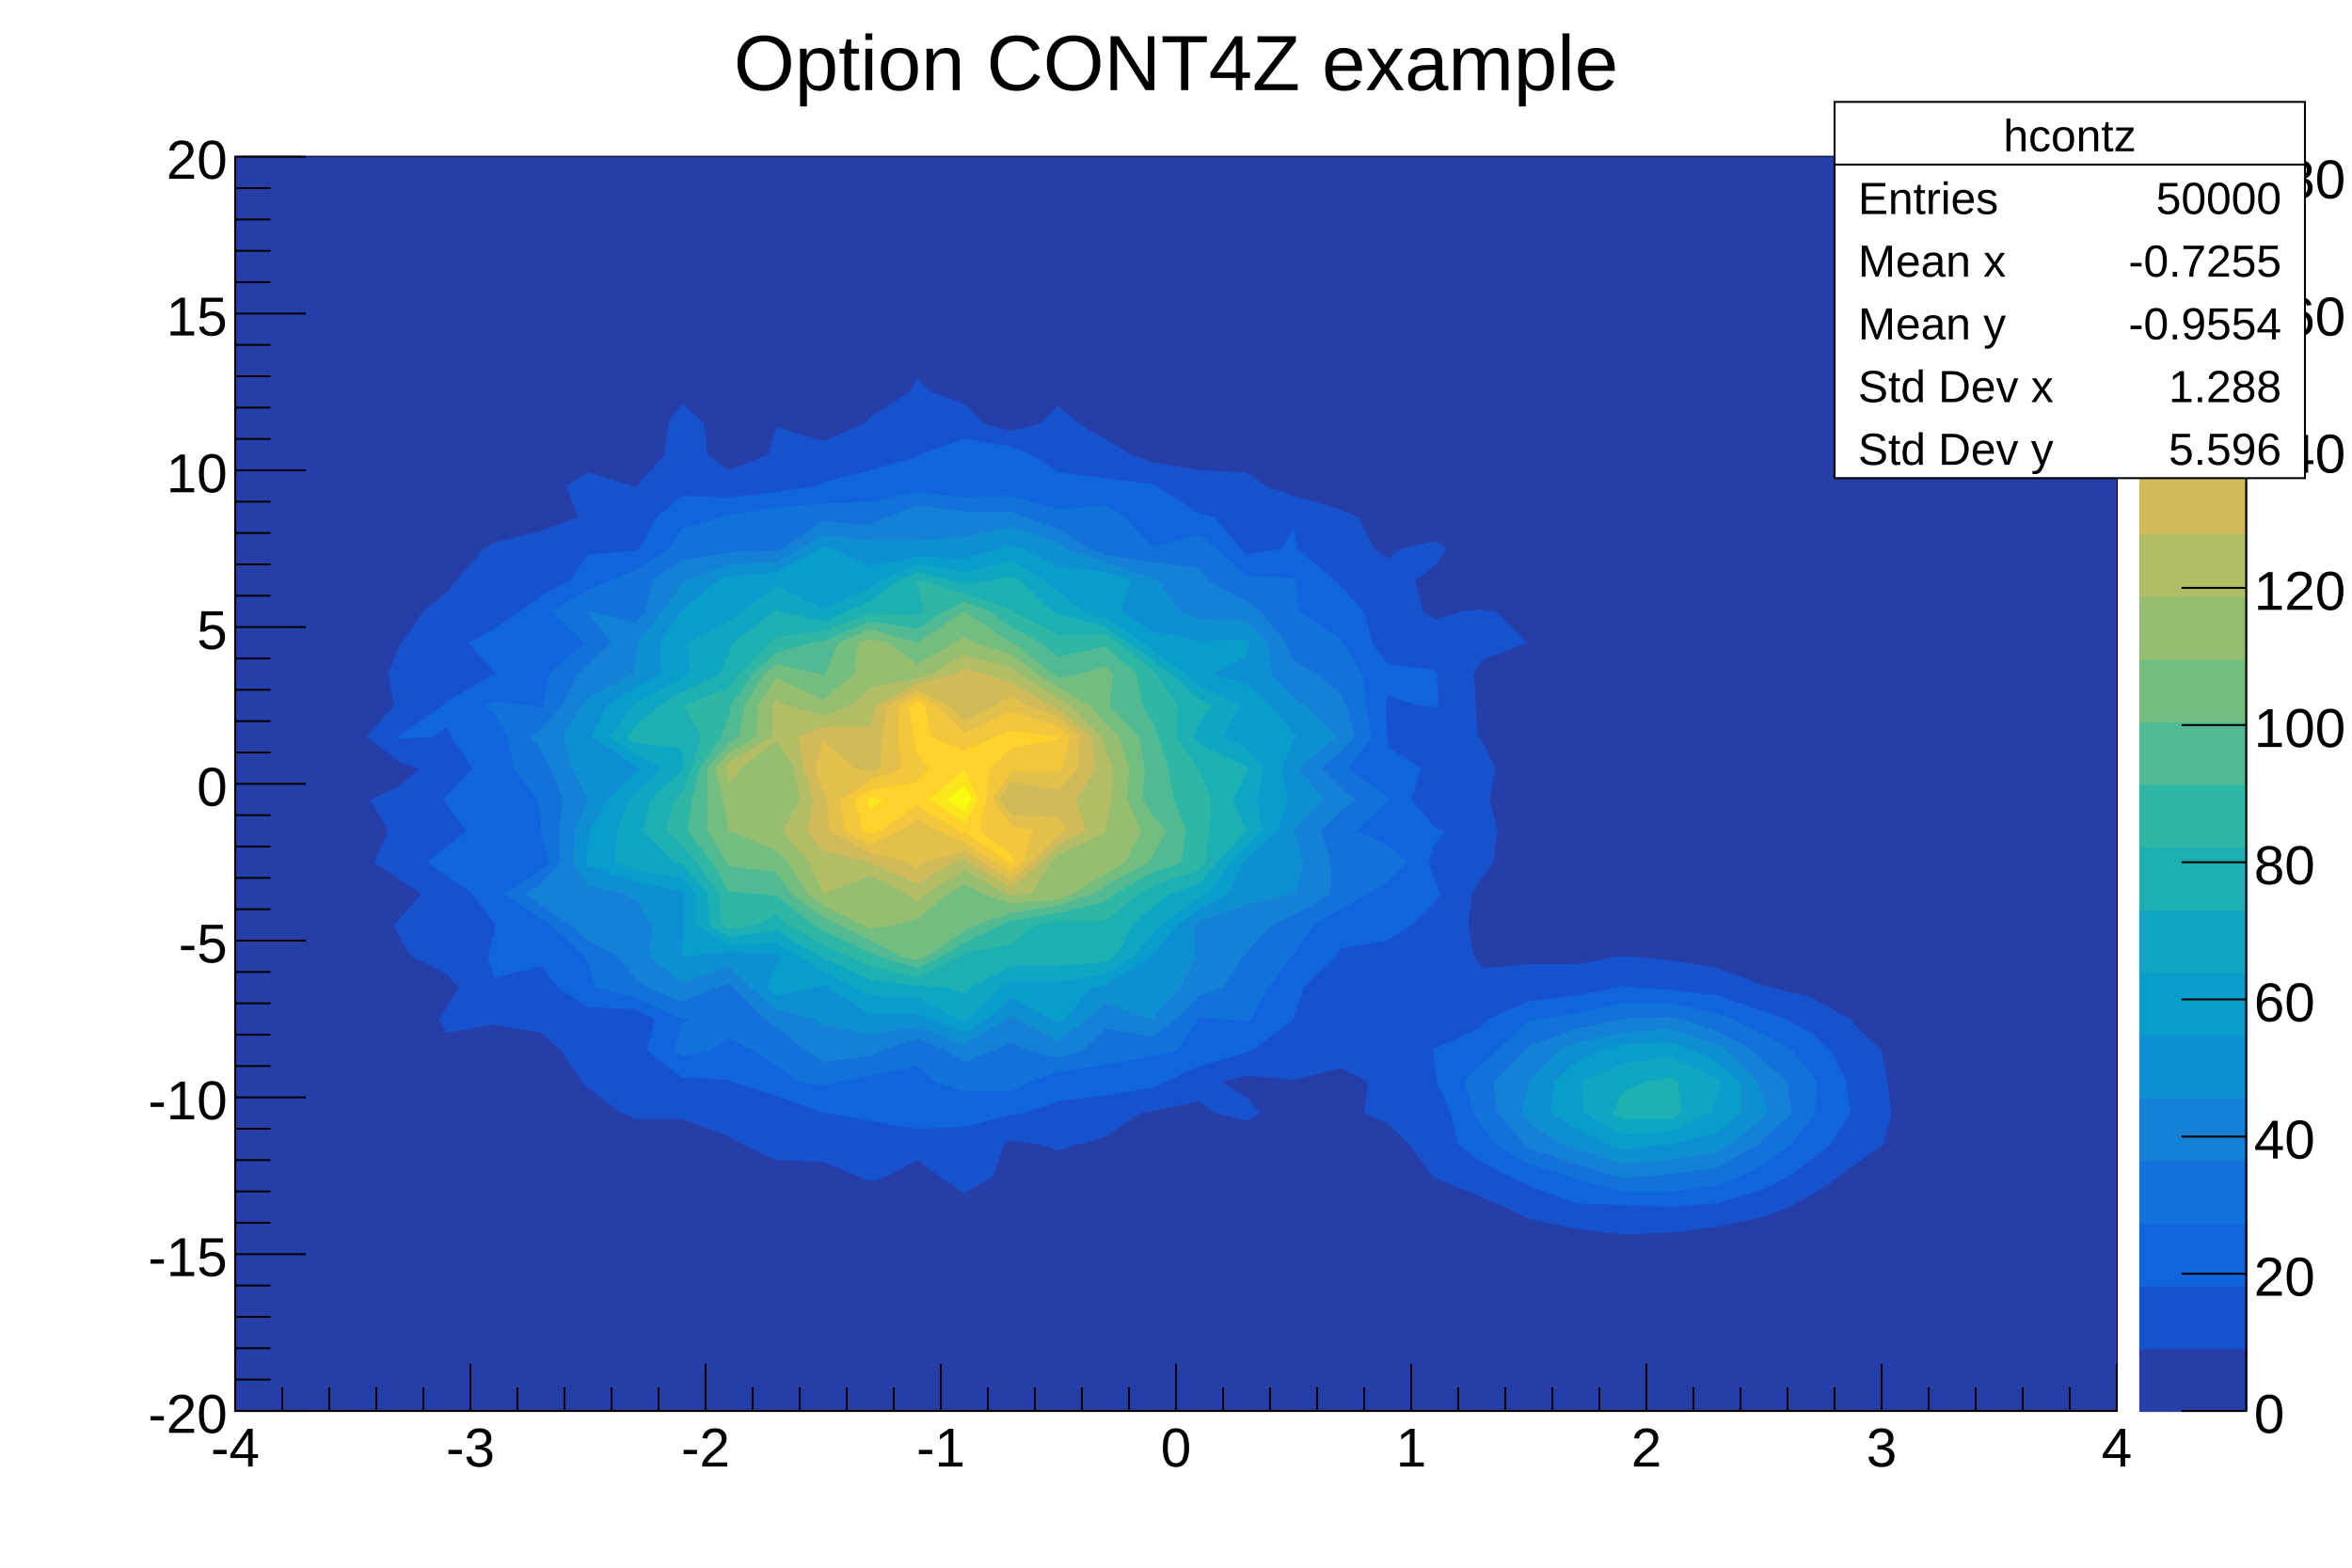
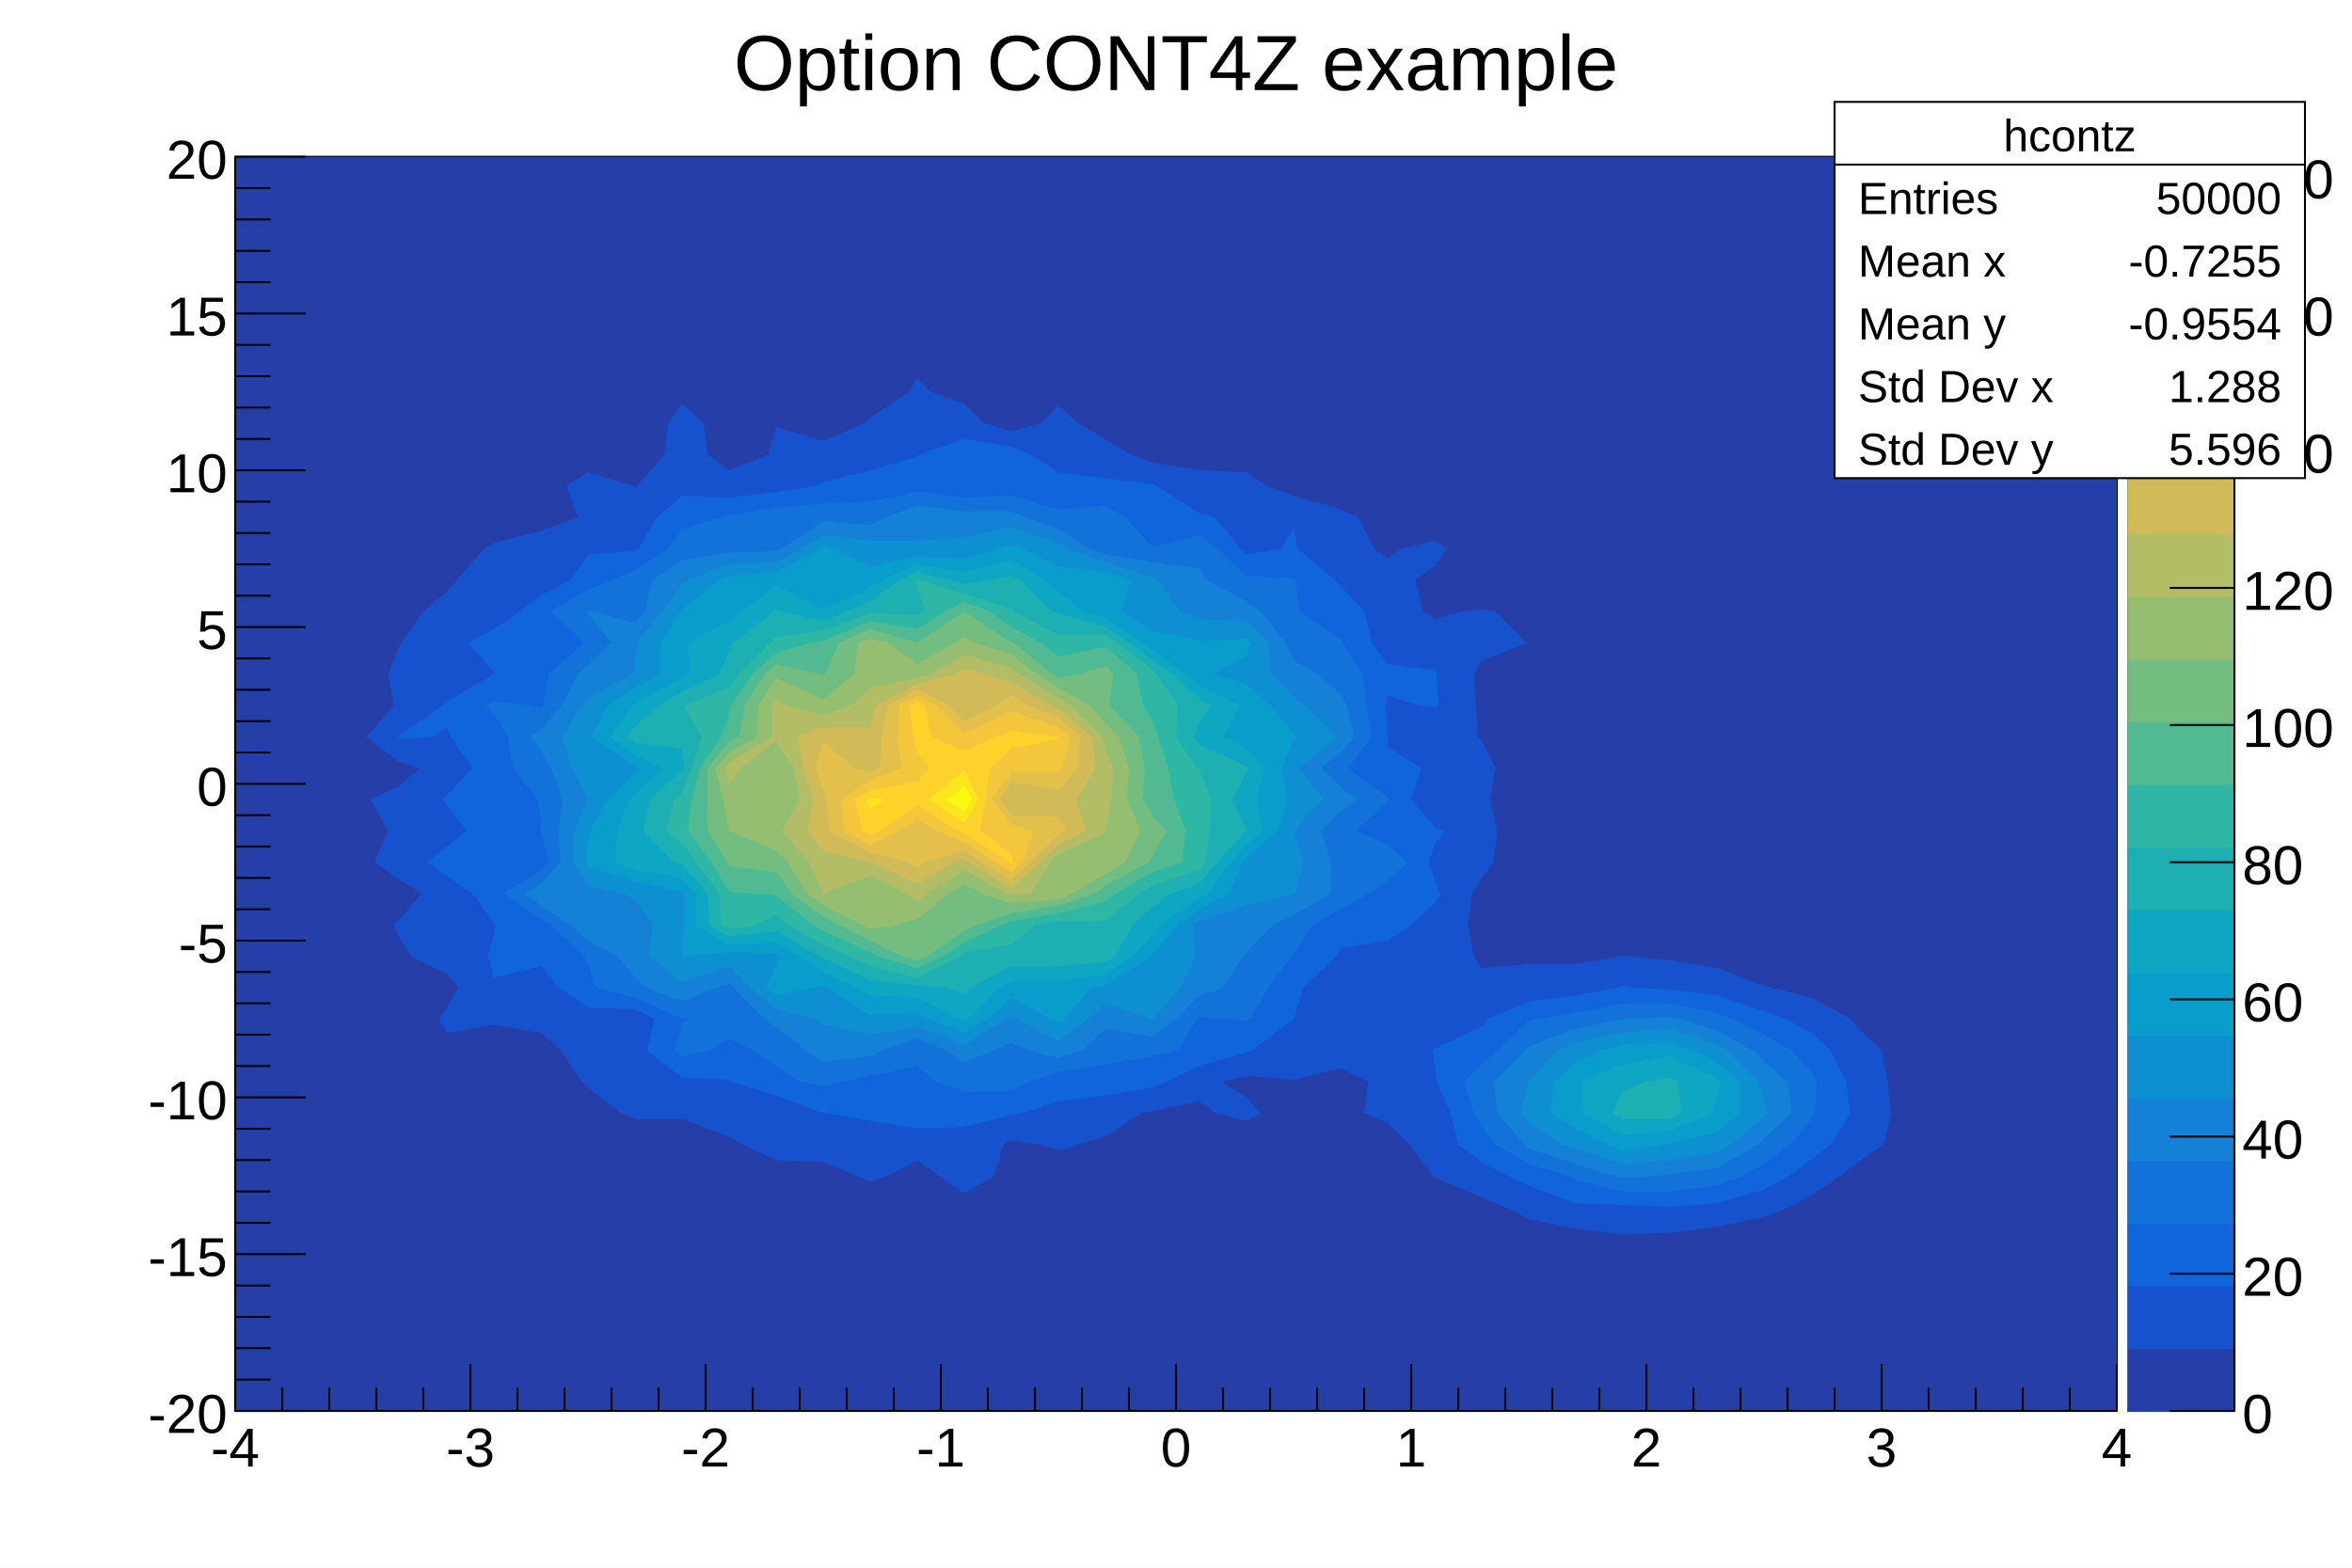
<svg xmlns="http://www.w3.org/2000/svg" viewBox="0 0 1200 800" preserveAspectRatio="none" width="1200" height="800">
  <rect x="0" y="0" width="1200" height="800" style="fill: white;" />
  <g>
    <g transform="translate(120,80)">
      <rect x="0" y="0" width="960" height="640" style="fill: white; stroke: black; stroke-width: 1;" />
      <svg x="0" y="0" overflow="hidden" width="960" height="640" viewBox="0 0 960 640">
        <g>
          <path d="M0,0h960v640h-960z" style="stroke: none; fill: rgb(38,62,168);" />
          <path d="M228,126l11,10l2,16l11,8l20,-8l4,-14l24,7l21,-9l3,-3l20,-13l4,-7l7,7l17,6l10,10l14,4l15,-4l9,-9l10,9l14,8l13,8l11,4l24,4l24,1l10,7l14,5l24,7l9,4l8,16l7,5l7,-5l17,-4l6,4l-6,9l-10,7l4,16l6,4l14,-4l10,-1l7,1l16,16l-23,9l-4,7l1,16l1,16l2,2l7,14l-3,16l4,16l-2,16l-6,8l-5,8l-2,16l3,16l4,6l24,-2h24l23,-4h1h1l23,2l24,4l24,9l4,1l20,5l20,11l4,5l12,11l3,16l2,16l-4,16l-13,9l-9,7l-15,10l-11,6l-13,5l-24,5l-24,3l-24,1l-24,-3l-24,-5l-12,-6l-12,-5l-24,-10l-1,-1l-12,-16l-11,-11l-12,-5l2,-16l-14,-7l-24,6l-24,-2l-13,3l13,8l7,8l-7,4l-16,-4l-8,-6l-24,5l-6,1l-18,12l-14,4l-10,3l-10,-3l-14,-2l-4,2l-5,16l-15,9l-13,-9l-11,-8l-15,8l-9,3l-7,-3l-17,-7l-24,-1l-17,-8l-7,-4l-24,-9h-24l-7,-3l-17,-13l-3,-3l-11,-16l-10,-9l-24,-4l-24,4l-4,-7l4,-6l6,-10l-6,-7l-18,-9l-6,-9l-3,-7l3,-3l11,-13l-11,-7l-13,-9l7,-16l-9,-16l15,-7l10,-9l-10,-3l-17,-13l14,-16l-3,-16l6,-15l1,-1l11,-16l12,-10l5,-6l14,-16l5,-3l24,-6l19,-7l-6,-16l11,-7l23,7l1,1l1,-1l14,-16l2,-16z" style="fill: rgb(22,82,205); stroke: none;" />
          <path d="M275,488h1z" style="fill: rgb(22,82,205); stroke: none;" />
          <path d="M588,455l-1,1l1,2l1,-2z" style="fill: rgb(22,82,205); stroke: none;" />
          <path d="M612,326l-1,2l1,2l14,-2z" style="fill: rgb(22,82,205); stroke: none;" />
          <path d="M348,134l-4,2h4h1z" style="fill: rgb(22,82,205); stroke: none;" />
          <path d="M756,428l24,8l11,4l13,7l10,9l8,16l2,16l-10,16l-10,8l-11,8l-13,7l-24,7l-24,2l-24,-1l-24,-1l-24,-9l-11,-5l-13,-7l-12,-9l-4,-16l-7,-16l-1,-9l-1,-7l1,-1l24,-11l3,-4l21,-9l24,-3l21,-4l3,-1l6,1l18,1z" style="fill: rgb(16,100,220); stroke: none;" />
          <path d="M396,148l10,4l14,9l24,3l24,3l2,1l22,14l8,2l13,16l3,3l18,-3l6,-11l2,11l19,16l3,3l12,13l4,16l8,11l24,3l1,2l1,16l-2,1l-8,-1l-16,-5l-1,5l1,16v5l17,11l-5,16l12,14l5,2l-5,7l-3,9l3,9l3,7l-3,5l-12,11l-12,8l-24,4l-2,4l-17,16l-5,16l-21,16l-3,1l-24,7l-17,8l-7,3l-24,4l-24,3l-18,6l-6,1l-24,6l-24,1l-24,-4l-22,-4h-2l-24,-9l-23,-7l-1,-1l-24,-1l-18,-14l4,-16l-10,-5l-24,-1l-15,-10l-9,-11l-24,6l-3,-11l3,-11l1,-5l-1,-1l-11,-15l-13,-9l-10,-7l10,-8l10,-8l-10,-13l-2,-3l2,-2l13,-14l-11,-16l-2,-5l-7,5l-17,1l-1,-1l1,-1l22,-15l2,-2l24,-14h1l-1,-1l-13,-15l13,-7l13,-9l11,-8l15,-8l9,-13l24,-2l2,-1l9,-16l13,-11l24,1l24,-3l20,-3l4,-2l24,-6l24,-7l1,-1l23,-8z" style="fill: rgb(16,100,220); stroke: none;" />
          <path d="M764,440l16,8l14,8l10,11l3,5l-1,16l-2,3l-10,13l-14,10l-11,6l-13,5l-24,3h-24l-24,-6l-4,-2l-20,-6l-17,-10l-7,-9l-4,-7l-5,-16l9,-9l8,-7l16,-15l6,-1l18,-3l24,-5h24l24,5z" style="fill: rgb(18,114,217); stroke: none;" />
          <path d="M420,180l24,-2l10,6l14,15l24,-6l9,7l15,14l24,1l1,1l2,16l21,14l1,2l10,16l2,16l3,16l-12,16l20,15l1,1l-1,1l-16,15l16,7l10,9l-10,10l-10,6l-14,8l-14,8l-10,15l-1,1l-12,16l-9,16l-2,1l-14,-1l-10,-1l-1,1l-10,16l-13,3l-24,4l-24,4l-15,5l-9,5h-24l-15,-5l-9,-8l-24,5l-15,3l-9,2l-12,-2l-12,-8l-12,-8l-12,-6l-9,6l-15,3l-4,-3l4,-14l4,-2h-4l-24,-11l-20,-5l-4,-12l-2,-4l-17,-16l-5,-3l-19,-13l19,-12l4,-4l-4,-16v-7l-2,-9l-12,-16l-3,-16l-7,-12l-4,-4l4,-2l19,2l5,1l1,-1l3,-16l18,-16l-17,-16l19,-11l12,-5l12,-5l17,-11l7,-10l20,-6l4,-1l24,-4l24,-2l24,-1l24,-5l24,3l24,-1z" style="fill: rgb(18,114,217); stroke: none;" />
          <path d="M738,440l18,6l18,10l6,6l12,10l2,16l-14,13l-3,3l-21,12l-24,3l-6,1l-18,1l-5,-1l-19,-6l-24,-8l-2,-2l-14,-16l-2,-16l16,-16l2,-2l24,-9l24,-5h1l23,-1z" style="fill: rgb(20,129,214); stroke: none;" />
          <path d="M403,184l17,6l16,10l8,3l24,4l24,3l4,6l20,11l7,5l13,16l4,9l12,7l12,10l3,6l4,16l-7,8l-10,8l10,10l8,6l-8,6l-10,10l5,16v16l-19,11l-11,5l-13,14l-2,2l-10,16l-12,4l-12,12l-12,9l-24,-4l-12,11l-12,4l-15,-4l-9,-4l-9,4l-15,6l-9,-6l-15,-6l-18,6l-6,3l-24,3l-9,-6l-15,-12l-6,-4l-16,-16l-2,-2l-6,2l-18,7l-18,-7l-6,-5l-9,-11l-15,-8l-9,-8l-15,-10l-8,-6l8,-5l10,-11l-1,-16l2,-16l-6,-16l-5,-9l-5,-7l5,-4l11,-12l8,-16l5,-5l12,-11l-12,-15l-1,-1h1h2l22,6l5,-6l4,-16l15,-10l24,-4l24,-1l3,-1l21,-14l24,2l8,-4l16,-6l24,3h24z" style="fill: rgb(20,129,214); stroke: none;" />
          <path d="M761,456l16,16l3,10l2,6l-2,2l-17,14l-7,4l-24,4l-24,2l-24,-8l-7,-2l-17,-11l-4,-5l4,-16l15,-16l9,-4l24,-5l24,-2l24,8z" style="fill: rgb(14,143,209); stroke: none;" />
          <path d="M468,215l3,1l11,16l10,4l24,1l11,11l2,16l11,12l6,4l16,16l-19,16l12,16l-15,16l5,16l-4,16h-1l-24,6l-24,8l-3,2l1,16l-8,16l-14,16h-1l-23,-8l-9,8l-15,11l-21,-11l-3,-2l-2,2l-22,13l-24,-9l-24,4l-24,-5l-4,-3l-20,-5l-13,-11l-11,-11l-24,8l-17,-13l2,-16l-9,-13l-6,-3l-18,-4l-8,-12l1,-16l7,-16l-8,-16l-5,-16l10,-16l3,-4l23,-12l1,-4l1,-12l13,-16l10,-14l3,-2l21,-8l24,-1l13,-7l11,-7l24,3h24l24,-2l24,-5l24,8l4,3l20,7z" style="fill: rgb(14,143,209); stroke: none;" />
          <path d="M744,456l12,6l12,10v16l-12,10l-24,6h-2l-22,3l-8,-3l-16,-8l-13,-8l2,-16l11,-10l13,-6l11,-3l24,-1z" style="fill: rgb(9,157,204); stroke: none;" />
          <path d="M324,209l24,-5l24,1l18,-5l6,-2l6,2l18,9l24,3l13,4l-5,16l16,10l24,5l24,-1l2,2l-2,7l-17,9l17,5l12,11l12,14l2,2l-2,2l-6,14l3,16l-5,16l-16,14l-2,2l-7,16l-15,8l-11,8l-13,15l-1,1l-23,15l-7,1l-14,16l-3,2l-4,-2l-20,-11l-12,11l-12,7l-18,-7l-6,-3l-24,1l-22,-14l-2,-1l-4,1l-20,4l-5,-4l5,-12l2,-4l-2,-1l-24,-1l-23,2h-1v-2l1,-14v-16l-1,-1l-24,-5l-24,-8l-1,-2l1,-11l1,-5l9,-16l14,-14l2,-2l-2,-1l-22,-15l8,-16l14,-9l13,-7v-16l10,-16l1,-1l19,-15l5,-2l24,-2l23,-12l1,-1l5,1z" style="fill: rgb(9,157,204); stroke: none;" />
          <path d="M300,202l-13,14l13,7l17,-7z" style="fill: rgb(9,157,204); stroke: none;" />
          <path d="M758,472l-2,8l-3,8l-21,9l-24,2l-20,-11l-1,-16l21,-9l24,-4l24,11z" style="fill: rgb(13,167,195); stroke: none;" />
          <path d="M348,208l24,4l24,-6l17,10l7,6l13,10l11,3l19,13l5,4l17,12l7,6l21,10l-9,16l12,6l9,10l-4,16l3,16l-8,7l-8,9l-12,16l-4,2l-20,14l-4,5l-10,11l-14,9l-24,4h-24l-6,3l-16,16l-2,1l-3,-1l-21,-11l-24,-1l-7,-4l-17,-8l-12,-8l-12,-7l-24,1l-17,-10v-16l-7,-8l-24,-4l-10,-4l1,-16l6,-16l3,-3l14,-13l-14,-7l-13,-9l12,-16l1,-1l24,-13l4,-2l-1,-16l21,-11l7,-5l17,-13l24,12l24,-11l6,-4z" style="fill: rgb(13,167,195); stroke: none;" />
          <path d="M736,472l2,16l-6,3h-24l-5,-3l5,-11l12,-5l12,-2z" style="fill: rgb(30,175,179); stroke: none;" />
          <path d="M365,216l7,2l14,-2l10,-2l4,2l17,16l3,1l24,7l12,8l12,9l10,7l14,13l6,3l-6,9l-3,7l3,4l24,11l1,1l-1,2l-7,14l7,16l-15,16l-9,11l-15,5l-9,7l-10,9l-9,16l-5,3l-24,2h-24l-21,11l-3,3l-9,-3l-15,-1l-24,-3l-24,-11l-2,-1l-22,-13l-24,3l-10,-6l-1,-16l-13,-15l-4,-1l-16,-16l4,-16l16,-15l1,-1l-1,-10l-24,-3l-4,-3l4,-5l12,-11l12,-7l19,-9l5,-11l2,-5l21,-16l1,-1l2,1l22,5l12,-5l12,-5l15,-11l9,-4z" style="fill: rgb(30,175,179); stroke: none;" />
          <path d="M349,216l23,7l24,8l1,1l23,12h24l6,4l18,14l2,2l11,16l-1,16l11,16l1,1l6,15l-1,16l-2,16l-3,4l-24,8l-7,4l-17,14h-24l-12,2l-12,10l-24,4l-2,2l-22,11l-24,-6l-11,-5l-13,-6l-18,-10l-6,-5l-10,5l-14,2l-4,-2l-1,-16l-12,-16l-7,-9l-8,-7l4,-16l4,-3l5,-13l5,-16l-9,-16l23,-9l5,-7l16,-16l3,-3l24,-3l24,-9l24,1l4,-2l-4,-13l-1,-3h1z" style="fill: rgb(46,183,164); stroke: none;" />
          <path d="M385,232l11,8l15,8l9,7l24,-5l16,14l3,16l5,8l3,8l5,16l3,16l6,16l-2,16l-15,5l-19,11l-5,4l-24,6l-24,4l-5,2l-19,9l-11,7l-13,6l-20,-6l-4,-2l-24,-11l-5,-3l-19,-15l-12,-1l-12,-1l-9,-15l-12,-16l2,-16l4,-16l11,-16l4,-11l1,-5l11,-16l12,-11l18,-5l6,-1l24,-10l24,4l14,-9l10,-5z" style="fill: rgb(82,186,146); stroke: none;" />
          <path d="M396,248h1l20,16l3,2l11,-2l13,-4l4,4l-2,16l15,16l3,16l-1,16l5,8l7,8l-7,13l-2,3l-22,12l-6,4l-18,6l-24,4l-18,6l-6,3l-19,13l-5,2l-8,-2l-16,-8l-16,-8l-8,-4l-16,-12l-8,-11l-24,-3l-1,-2l-10,-16v-16v-16l11,-13l5,-3l3,-16l10,-16l6,-5l22,5l2,1l1,-1l7,-16l16,-7l24,7l24,-16z" style="fill: rgb(116,189,129); stroke: none;" />
          <path d="M396,254l13,10l11,7l16,9l8,9l7,7l5,16l-1,16l7,16l-8,16l-10,6l-17,10l-7,3l-24,2l-15,-5l-9,-5l-8,5l-16,13l-11,3l-13,2l-4,-2l-20,-10l-8,-6l-10,-16l-6,-6l-24,-10l-3,-16l-4,-16l7,-8l14,-8l1,-16l9,-14l24,11l16,-13l2,-16l6,-2l9,2l15,11l19,-11l5,-3l5,3z" style="fill: rgb(149,190,113); stroke: none;" />
          <path d="M324,375l-4,1l4,6l3,-6z" style="fill: rgb(149,190,113); stroke: none;" />
          <path d="M276,306l-8,6l-5,16l13,6l4,-6v-16z" style="fill: rgb(149,190,113); stroke: none;" />
          <path d="M400,264l20,12l6,4l16,16l2,7l4,9l-1,16l-3,16v1l-24,11l-4,4l-10,16l-10,1l-3,-1l-21,-12l-19,12l-5,4l-6,-4l-18,-9l-24,9l-7,-16l-14,-16l9,-16l-3,-16l-9,-14l-18,14l-6,8l-2,-8l2,-3l22,-13v-16l2,-3l5,3l19,5l14,-5l10,-9l24,-5l7,-2l17,-10l24,7z" style="fill: rgb(179,189,101); stroke: none;" />
          <path d="M416,280l4,2l17,14l2,16l-10,16l5,16l-14,7l-9,9l-15,13l-22,-13l-2,-2l-5,2l-19,11l-24,-11l-24,-6l-8,-10l3,-16l-5,-16l-3,-16l13,-5h24l3,-11l21,-11l19,-5l5,-3l10,3l14,4z" style="fill: rgb(209,187,89); stroke: none;" />
          <path d="M396,324l-2,4l2,3l15,-3z" style="fill: rgb(209,187,89); stroke: none;" />
          <path d="M372,274l-1,6l1,1l3,-1z" style="fill: rgb(209,187,89); stroke: none;" />
          <path d="M404,280l16,6l11,10l-1,16l-10,11l-24,-4l-6,9l6,8l24,1l4,7l-4,2l-14,14l-10,9l-15,-9l-9,-6l-20,6l-4,3l-5,-3l-19,-5l-21,-11l-1,-16l-2,-5l-4,-11l4,-14l16,14l8,2l5,-2l1,-16l3,-16l15,-8l16,8l8,8l16,-8l8,-5z" style="fill: rgb(226,192,75); stroke: none;" />
          <path d="M358,280l14,14l24,-11l24,8l6,5l-4,16l-2,2h-24l-10,14l10,13l11,3l-5,16l-6,5l-8,-5l-16,-10l-14,-6l-10,-6l-9,6l-15,7l-13,-7l-2,-16l15,-10l16,-6l-2,-16l1,-16l9,-5z" style="fill: rgb(244,198,59); stroke: none;" />
          <path d="M348,278l4,2l3,16l17,7l16,-7l8,-3l24,3v1l-24,5l-11,10l-2,16l-3,16l16,12l1,4l-1,1l-1,-1l-23,-15l-3,-1l-21,-13l-19,13l-5,2l-4,-2l-4,-16l8,-5l24,-4l6,-7l-6,-8l-2,-8l-2,-16z" style="fill: rgb(253,210,43); stroke: none;" />
          <path d="M331,328l-7,5l-2,-5l2,-1z" style="fill: rgb(251,230,29); stroke: none;" />
          <path d="M379,328l-7,12l-18,-12l18,-15z" style="fill: rgb(251,230,29); stroke: none;" />
          <path d="M376,328l-4,6l-9,-6l9,-7z" style="fill: rgb(249,249,15); stroke: none;" />
        </g>
      </svg>
      <g>
        <g transform="translate(0,640)">
          <line x1="0" y1="0" x2="960" y2="0" style="stroke: black; stroke-width: 1;" />
          <path d="M0,-24v24m24,-12v12m24,-12v12m24,-12v12m24,-12v12m24,-24v24m24,-12v12m24,-12v12m24,-12v12m24,-12v12m24,-24v24m24,-12v12m24,-12v12m24,-12v12m24,-12v12m24,-24v24m24,-12v12m24,-12v12m24,-12v12m24,-12v12m24,-24v24m24,-12v12m24,-12v12m24,-12v12m24,-12v12m24,-24v24m24,-12v12m24,-12v12m24,-12v12m24,-12v12m24,-24v24m24,-12v12m24,-12v12m24,-12v12m24,-12v12m24,-24v24m24,-12v12m24,-12v12m24,-12v12m24,-12v12m24,-24v24" style="stroke: black; stroke-width: 1;" />
          <g font-family="Arial" font-size="28" space="preserve">
            <text fill="black" text-anchor="middle" dy=".8em" transform="translate(0,6)">
       -4
      </text>
            <text fill="black" text-anchor="middle" dy=".8em" transform="translate(120,6)">
       -3
      </text>
            <text fill="black" text-anchor="middle" dy=".8em" transform="translate(240,6)">
       -2
      </text>
            <text fill="black" text-anchor="middle" dy=".8em" transform="translate(360,6)">
       -1
      </text>
            <text fill="black" text-anchor="middle" dy=".8em" transform="translate(480,6)">
       0
      </text>
            <text fill="black" text-anchor="middle" dy=".8em" transform="translate(600,6)">
       1
      </text>
            <text fill="black" text-anchor="middle" dy=".8em" transform="translate(720,6)">
       2
      </text>
            <text fill="black" text-anchor="middle" dy=".8em" transform="translate(840,6)">
       3
      </text>
            <text fill="black" text-anchor="middle" dy=".8em" transform="translate(960,6)">
       4
      </text>
          </g>
        </g>
        <g>
          <line x1="0" y1="0" x2="0" y2="640" style="stroke: black; stroke-width: 1;" />
          <path d="M36,640h-36m18,-16h-18m18,-16h-18m18,-16h-18m18,-16h-18m36,-16h-36m18,-16h-18m18,-16h-18m18,-16h-18m18,-16h-18m36,-16h-36m18,-16h-18m18,-16h-18m18,-16h-18m18,-16h-18m36,-16h-36m18,-16h-18m18,-16h-18m18,-16h-18m18,-16h-18m36,-16h-36m18,-16h-18m18,-16h-18m18,-16h-18m18,-16h-18m36,-16h-36m18,-16h-18m18,-16h-18m18,-16h-18m18,-16h-18m36,-16h-36m18,-16h-18m18,-16h-18m18,-16h-18m18,-16h-18m36,-16h-36m18,-16h-18m18,-16h-18m18,-16h-18m18,-16h-18m36,-16h-36" style="stroke: black; stroke-width: 1;" />
          <g font-family="Arial" font-size="28" space="preserve">
            <text fill="black" text-anchor="end" dy=".4em" transform="translate(-4,640)">
       -20
      </text>
            <text fill="black" text-anchor="end" dy=".4em" transform="translate(-4,560)">
       -15
      </text>
            <text fill="black" text-anchor="end" dy=".4em" transform="translate(-4,480)">
       -10
      </text>
            <text fill="black" text-anchor="end" dy=".4em" transform="translate(-4,400)">
       -5
      </text>
            <text fill="black" text-anchor="end" dy=".4em" transform="translate(-4,320)">
       0
      </text>
            <text fill="black" text-anchor="end" dy=".4em" transform="translate(-4,240)">
       5
      </text>
            <text fill="black" text-anchor="end" dy=".4em" transform="translate(-4,160)">
       10
      </text>
            <text fill="black" text-anchor="end" dy=".4em" transform="translate(-4,80)">
       15
      </text>
            <text fill="black" text-anchor="end" dy=".4em" transform="translate(-4,0)">
       20
      </text>
          </g>
        </g>
      </g>
    </g>
-     <g transform="translate(1092,80)">
+     <g transform="translate(1086,80)">
      <path d="M0,0h54v640h-54z" style="fill: rgb(249,249,15); stroke: black; stroke-width: 1;" />
      <rect x="0" y="608" width="54" height="32" style="fill: rgb(38,62,168); stroke: rgb(38,62,168);" />
      <rect x="0" y="576" width="54" height="32" style="fill: rgb(22,82,205); stroke: rgb(22,82,205);" />
      <rect x="0" y="544" width="54" height="32" style="fill: rgb(16,100,220); stroke: rgb(16,100,220);" />
      <rect x="0" y="512" width="54" height="32" style="fill: rgb(18,114,217); stroke: rgb(18,114,217);" />
      <rect x="0" y="480" width="54" height="32" style="fill: rgb(20,129,214); stroke: rgb(20,129,214);" />
      <rect x="0" y="448" width="54" height="32" style="fill: rgb(14,143,209); stroke: rgb(14,143,209);" />
      <rect x="0" y="416" width="54" height="32" style="fill: rgb(9,157,204); stroke: rgb(9,157,204);" />
      <rect x="0" y="384" width="54" height="32" style="fill: rgb(13,167,195); stroke: rgb(13,167,195);" />
      <rect x="0" y="352" width="54" height="32" style="fill: rgb(30,175,179); stroke: rgb(30,175,179);" />
      <rect x="0" y="320" width="54" height="32" style="fill: rgb(46,183,164); stroke: rgb(46,183,164);" />
      <rect x="0" y="288" width="54" height="32" style="fill: rgb(82,186,146); stroke: rgb(82,186,146);" />
      <rect x="0" y="256" width="54" height="32" style="fill: rgb(116,189,129); stroke: rgb(116,189,129);" />
      <rect x="0" y="224" width="54" height="32" style="fill: rgb(149,190,113); stroke: rgb(149,190,113);" />
      <rect x="0" y="192" width="54" height="32" style="fill: rgb(179,189,101); stroke: rgb(179,189,101);" />
      <rect x="0" y="160" width="54" height="32" style="fill: rgb(209,187,89); stroke: rgb(209,187,89);" />
      <rect x="0" y="128" width="54" height="32" style="fill: rgb(226,192,75); stroke: rgb(226,192,75);" />
      <rect x="0" y="96" width="54" height="32" style="fill: rgb(244,198,59); stroke: rgb(244,198,59);" />
      <rect x="0" y="64" width="54" height="32" style="fill: rgb(253,210,43); stroke: rgb(253,210,43);" />
      <rect x="0" y="32" width="54" height="32" style="fill: rgb(251,230,29); stroke: rgb(251,230,29);" />
      <rect x="0" y="0" width="54" height="32" style="fill: rgb(249,249,15); stroke: rgb(249,249,15);" />
      <g transform="translate(54, 0)">
        <line x1="0" y1="0" x2="0" y2="640" style="stroke: black; stroke-width: 1;" />
        <path d="M0,640h-33m33,-70h-33m33,-70h-33m33,-70h-33m33,-70h-33m33,-70h-33m33,-70h-33m33,-70h-33m33,-70h-33m33,-70h-33" style="stroke: black; stroke-width: 1;" />
        <g font-family="Arial" font-size="28" space="preserve">
          <text fill="black" text-anchor="start" dy=".4em" transform="translate(4,640)">
      0
     </text>
          <text fill="black" text-anchor="start" dy=".4em" transform="translate(4,570)">
      20
     </text>
          <text fill="black" text-anchor="start" dy=".4em" transform="translate(4,500)">
      40
     </text>
          <text fill="black" text-anchor="start" dy=".4em" transform="translate(4,430)">
      60
     </text>
          <text fill="black" text-anchor="start" dy=".4em" transform="translate(4,360)">
      80
     </text>
          <text fill="black" text-anchor="start" dy=".4em" transform="translate(4,290)">
      100
     </text>
          <text fill="black" text-anchor="start" dy=".4em" transform="translate(4,220)">
      120
     </text>
          <text fill="black" text-anchor="start" dy=".4em" transform="translate(4,150)">
      140
     </text>
          <text fill="black" text-anchor="start" dy=".4em" transform="translate(4,80)">
      160
     </text>
          <text fill="black" text-anchor="start" dy=".4em" transform="translate(4,10)">
      180
     </text>
        </g>
      </g>
    </g>
    <g transform="translate(362,4)" font-family="Arial" font-size="40" space="preserve">
      <path d="M0,0h475v52h-475z" style="fill: none;" />
      <text fill="black" text-anchor="middle" dy=".4em" transform="translate(238,26)">
    Option CONT4Z example
   </text>
    </g>
    <g transform="translate(936,52)" font-family="Arial" font-size="23" space="preserve">
      <path d="M0,0h240v192h-240z" style="fill: white; stroke: black; stroke-width: 1;" />
      <text fill="black" text-anchor="middle" dy=".4em" transform="translate(120,16)">
    hcontz
   </text>
      <text fill="black" text-anchor="start" dy=".4em" transform="translate(12,48)">
    Entries
   </text>
      <text fill="black" text-anchor="end" dy=".4em" transform="translate(228,48)">
    50000
   </text>
      <text fill="black" text-anchor="start" dy=".4em" transform="translate(12,80)">
    Mean x
   </text>
      <text fill="black" text-anchor="end" dy=".4em" transform="translate(228,80)">
    -0.7255
   </text>
      <text fill="black" text-anchor="start" dy=".4em" transform="translate(12,112)">
    Mean y
   </text>
      <text fill="black" text-anchor="end" dy=".4em" transform="translate(228,112)">
    -0.9554
   </text>
      <text fill="black" text-anchor="start" dy=".4em" transform="translate(12,144)">
    Std Dev x
   </text>
      <text fill="black" text-anchor="end" dy=".4em" transform="translate(228,144)">
    1.288
   </text>
      <text fill="black" text-anchor="start" dy=".4em" transform="translate(12,176)">
    Std Dev y
   </text>
      <text fill="black" text-anchor="end" dy=".4em" transform="translate(228,176)">
    5.596
   </text>
      <path d="M0,32h240" style="stroke: black; stroke-width: 1;" />
    </g>
  </g>
</svg>
